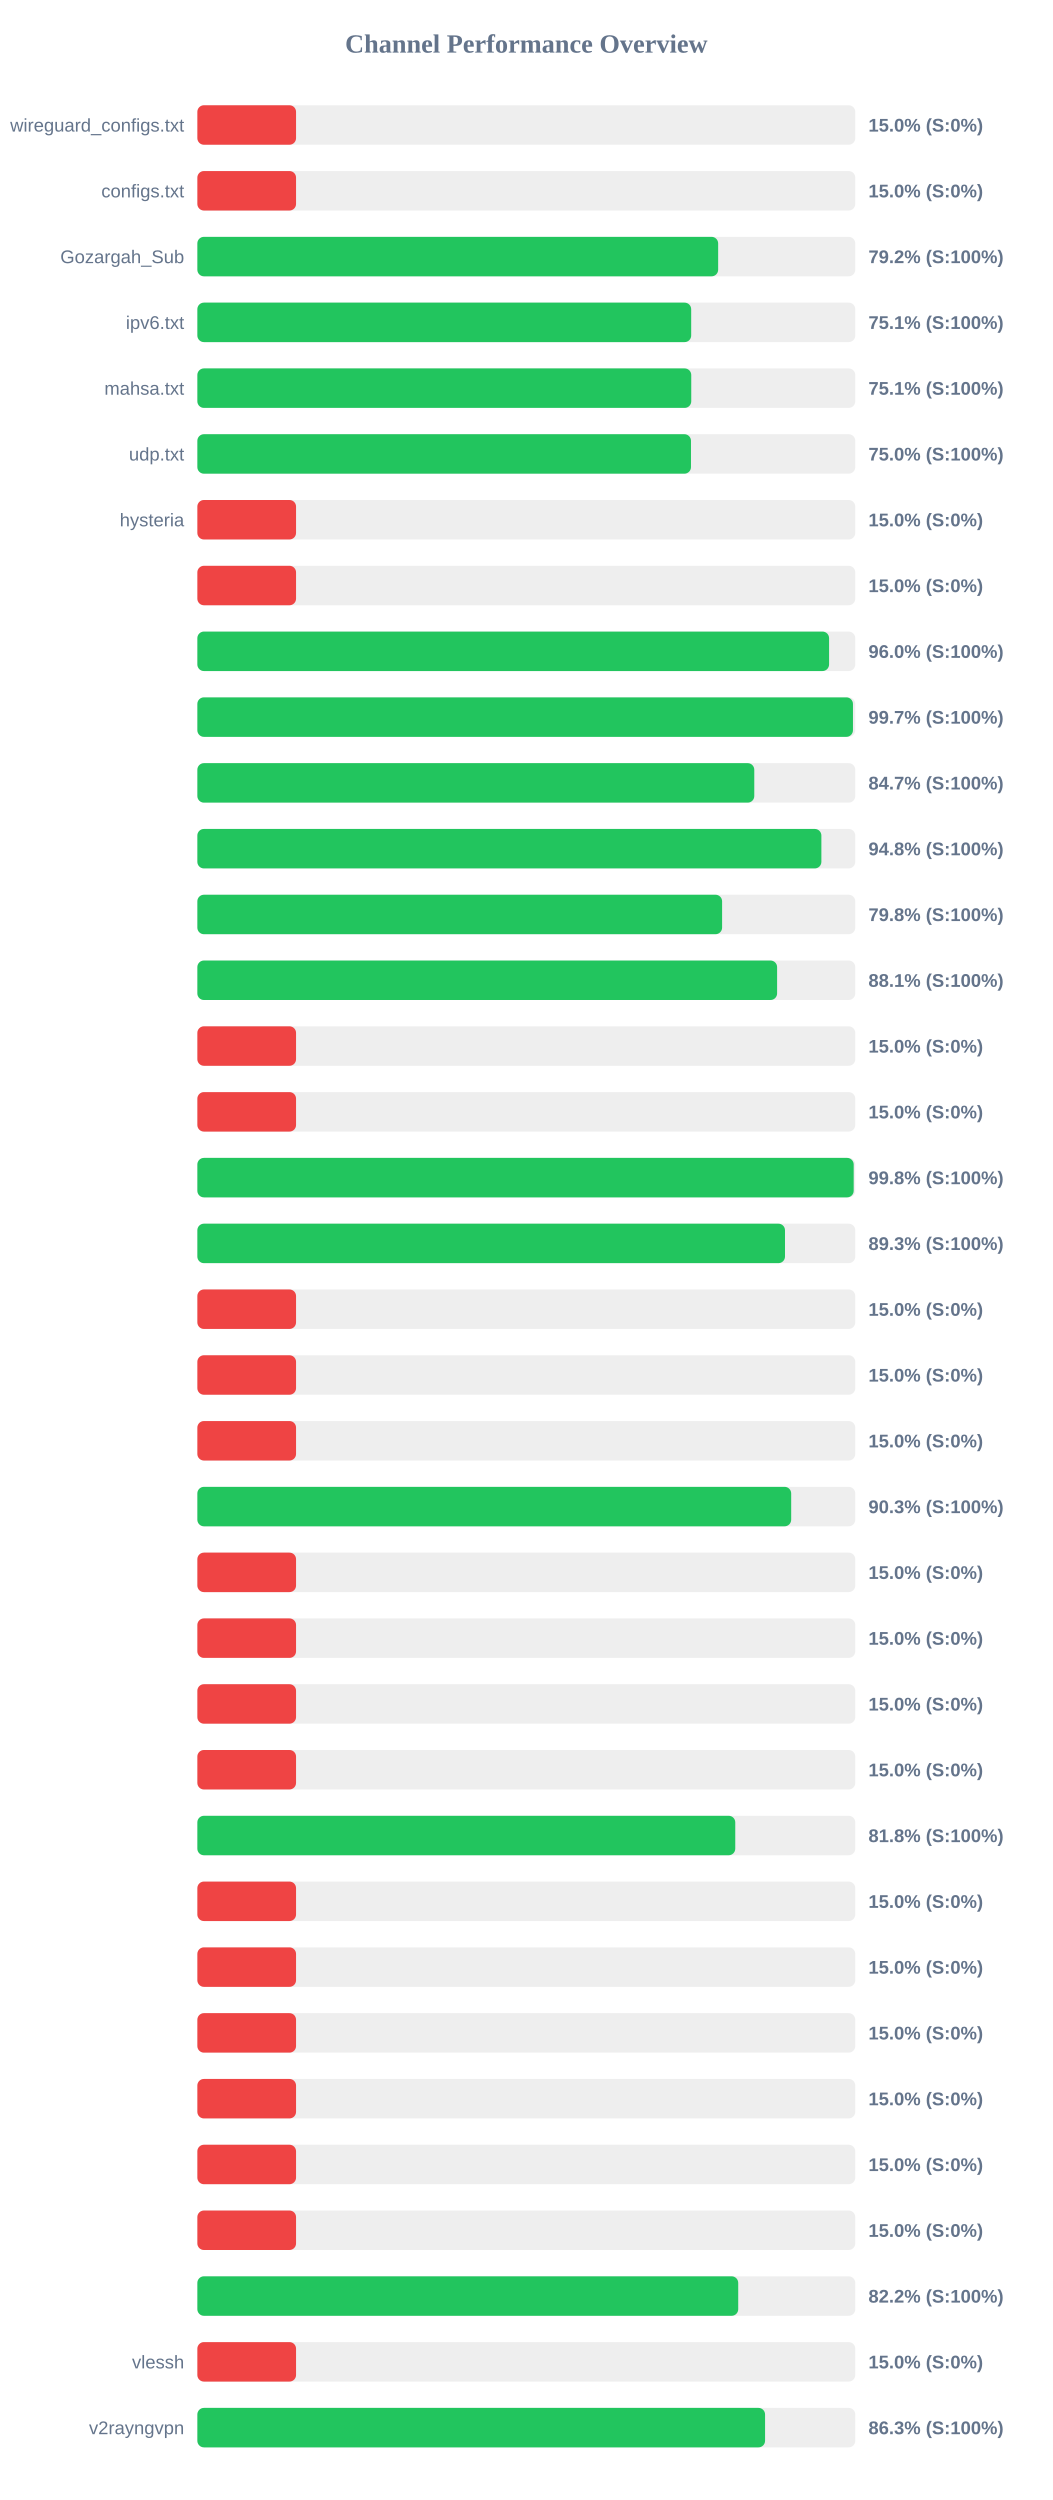
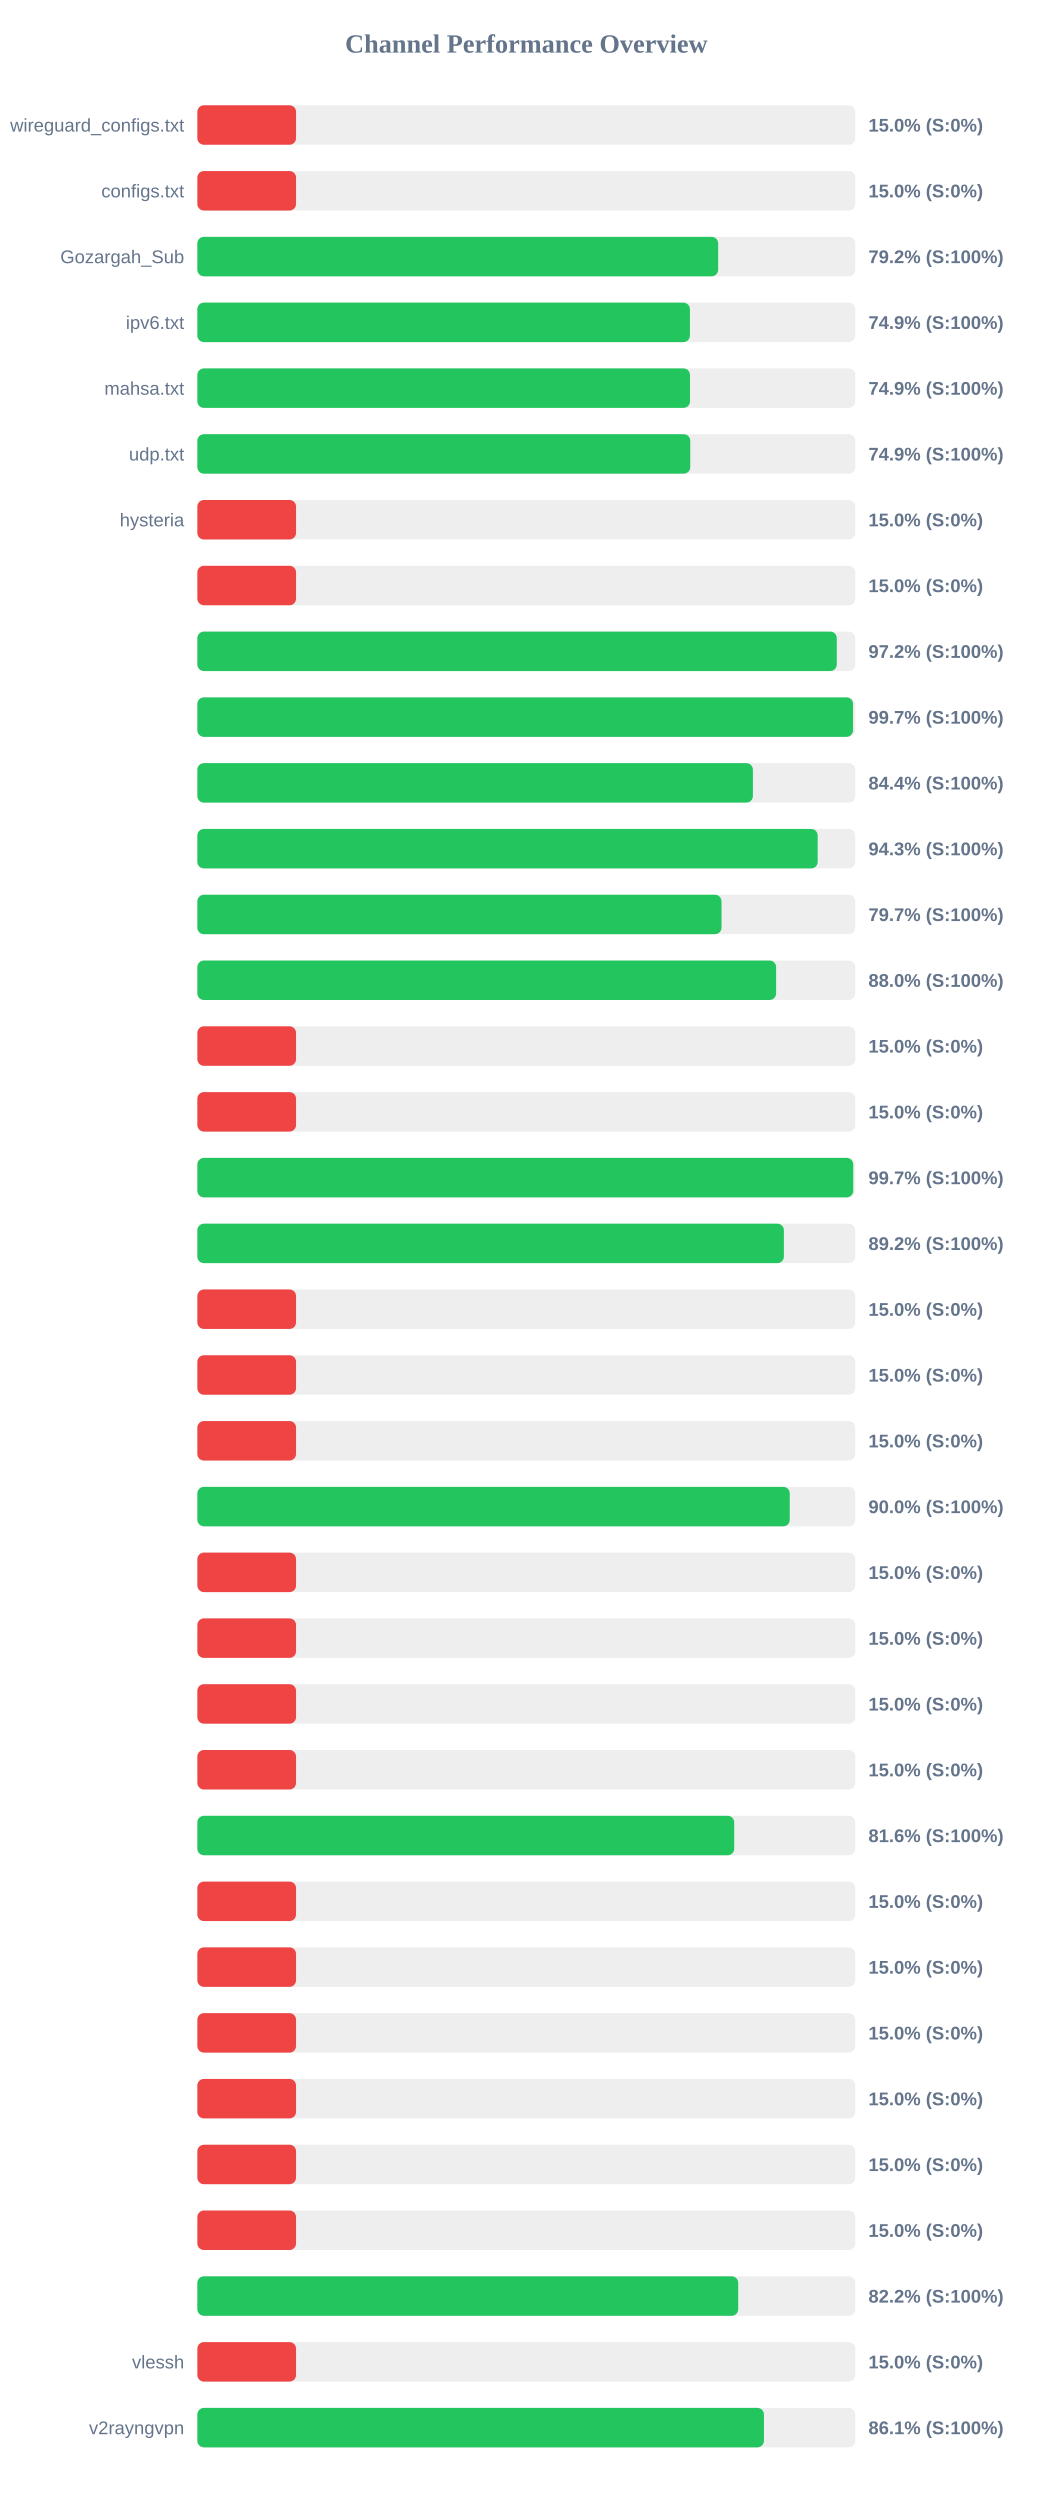
<svg xmlns="http://www.w3.org/2000/svg" width="800" height="1900" version="1.1">
  <style>
        .row { font: 14px Arial; fill: #64748b; }
        .score { font: bold 14px Arial; fill: #64748b; }
    </style>
  <text x="400" y="40" text-anchor="middle" font-size="20px" font-weight="bold" fill="#64748b">Channel Performance Overview</text>
  <rect x="150" y="80" width="500" height="30" fill="#eee" rx="5" />
  <rect x="150" y="80" width="75.0" height="30" fill="#ef4444" rx="5" />
  <text x="140" y="100" text-anchor="end" class="row">wireguard_configs.txt</text>
  <text x="660" y="100" text-anchor="start" class="score">15.0% (S:0%)</text>
  <rect x="150" y="130" width="500" height="30" fill="#eee" rx="5" />
  <rect x="150" y="130" width="75.0" height="30" fill="#ef4444" rx="5" />
  <text x="140" y="150" text-anchor="end" class="row">configs.txt</text>
  <text x="660" y="150" text-anchor="start" class="score">15.0% (S:0%)</text>
  <rect x="150" y="180" width="500" height="30" fill="#eee" rx="5" />
  <rect x="150" y="180" width="395.8" height="30" fill="#22c55e" rx="5" />
  <text x="140" y="200" text-anchor="end" class="row">Gozargah_Sub</text>
  <text x="660" y="200" text-anchor="start" class="score">79.2% (S:100%)</text>
  <rect x="150" y="230" width="500" height="30" fill="#eee" rx="5" />
-   <rect x="150" y="230" width="375.3" height="30" fill="#22c55e" rx="5" />
+   <rect x="150" y="230" width="374.35" height="30" fill="#22c55e" rx="5" />
  <text x="140" y="250" text-anchor="end" class="row">ipv6.txt</text>
-   <text x="660" y="250" text-anchor="start" class="score">75.1% (S:100%)</text>
+   <text x="660" y="250" text-anchor="start" class="score">74.9% (S:100%)</text>
  <rect x="150" y="280" width="500" height="30" fill="#eee" rx="5" />
-   <rect x="150" y="280" width="375.35" height="30" fill="#22c55e" rx="5" />
+   <rect x="150" y="280" width="374.4" height="30" fill="#22c55e" rx="5" />
  <text x="140" y="300" text-anchor="end" class="row">mahsa.txt</text>
-   <text x="660" y="300" text-anchor="start" class="score">75.1% (S:100%)</text>
+   <text x="660" y="300" text-anchor="start" class="score">74.9% (S:100%)</text>
  <rect x="150" y="330" width="500" height="30" fill="#eee" rx="5" />
-   <rect x="150" y="330" width="375.15" height="30" fill="#22c55e" rx="5" />
+   <rect x="150" y="330" width="374.6" height="30" fill="#22c55e" rx="5" />
  <text x="140" y="350" text-anchor="end" class="row">udp.txt</text>
-   <text x="660" y="350" text-anchor="start" class="score">75.0% (S:100%)</text>
+   <text x="660" y="350" text-anchor="start" class="score">74.9% (S:100%)</text>
  <rect x="150" y="380" width="500" height="30" fill="#eee" rx="5" />
  <rect x="150" y="380" width="75.0" height="30" fill="#ef4444" rx="5" />
  <text x="140" y="400" text-anchor="end" class="row">hysteria</text>
  <text x="660" y="400" text-anchor="start" class="score">15.0% (S:0%)</text>
  <rect x="150" y="430" width="500" height="30" fill="#eee" rx="5" />
  <rect x="150" y="430" width="75.0" height="30" fill="#ef4444" rx="5" />
  <text x="140" y="450" text-anchor="end" class="row" />
  <text x="660" y="450" text-anchor="start" class="score">15.0% (S:0%)</text>
  <rect x="150" y="480" width="500" height="30" fill="#eee" rx="5" />
-   <rect x="150" y="480" width="480.1" height="30" fill="#22c55e" rx="5" />
+   <rect x="150" y="480" width="485.95" height="30" fill="#22c55e" rx="5" />
  <text x="140" y="500" text-anchor="end" class="row" />
-   <text x="660" y="500" text-anchor="start" class="score">96.0% (S:100%)</text>
+   <text x="660" y="500" text-anchor="start" class="score">97.2% (S:100%)</text>
  <rect x="150" y="530" width="500" height="30" fill="#eee" rx="5" />
-   <rect x="150" y="530" width="498.25" height="30" fill="#22c55e" rx="5" />
+   <rect x="150" y="530" width="498.3" height="30" fill="#22c55e" rx="5" />
  <text x="140" y="550" text-anchor="end" class="row" />
  <text x="660" y="550" text-anchor="start" class="score">99.7% (S:100%)</text>
  <rect x="150" y="580" width="500" height="30" fill="#eee" rx="5" />
-   <rect x="150" y="580" width="423.25" height="30" fill="#22c55e" rx="5" />
+   <rect x="150" y="580" width="422.2" height="30" fill="#22c55e" rx="5" />
  <text x="140" y="600" text-anchor="end" class="row" />
-   <text x="660" y="600" text-anchor="start" class="score">84.7% (S:100%)</text>
+   <text x="660" y="600" text-anchor="start" class="score">84.4% (S:100%)</text>
  <rect x="150" y="630" width="500" height="30" fill="#eee" rx="5" />
-   <rect x="150" y="630" width="474.25" height="30" fill="#22c55e" rx="5" />
+   <rect x="150" y="630" width="471.45" height="30" fill="#22c55e" rx="5" />
  <text x="140" y="650" text-anchor="end" class="row" />
-   <text x="660" y="650" text-anchor="start" class="score">94.8% (S:100%)</text>
+   <text x="660" y="650" text-anchor="start" class="score">94.3% (S:100%)</text>
  <rect x="150" y="680" width="500" height="30" fill="#eee" rx="5" />
-   <rect x="150" y="680" width="398.8" height="30" fill="#22c55e" rx="5" />
+   <rect x="150" y="680" width="398.35" height="30" fill="#22c55e" rx="5" />
  <text x="140" y="700" text-anchor="end" class="row" />
-   <text x="660" y="700" text-anchor="start" class="score">79.8% (S:100%)</text>
+   <text x="660" y="700" text-anchor="start" class="score">79.7% (S:100%)</text>
  <rect x="150" y="730" width="500" height="30" fill="#eee" rx="5" />
-   <rect x="150" y="730" width="440.6" height="30" fill="#22c55e" rx="5" />
+   <rect x="150" y="730" width="439.85" height="30" fill="#22c55e" rx="5" />
  <text x="140" y="750" text-anchor="end" class="row" />
-   <text x="660" y="750" text-anchor="start" class="score">88.1% (S:100%)</text>
+   <text x="660" y="750" text-anchor="start" class="score">88.0% (S:100%)</text>
  <rect x="150" y="780" width="500" height="30" fill="#eee" rx="5" />
  <rect x="150" y="780" width="75.0" height="30" fill="#ef4444" rx="5" />
  <text x="140" y="800" text-anchor="end" class="row" />
  <text x="660" y="800" text-anchor="start" class="score">15.0% (S:0%)</text>
  <rect x="150" y="830" width="500" height="30" fill="#eee" rx="5" />
  <rect x="150" y="830" width="75.0" height="30" fill="#ef4444" rx="5" />
  <text x="140" y="850" text-anchor="end" class="row" />
  <text x="660" y="850" text-anchor="start" class="score">15.0% (S:0%)</text>
  <rect x="150" y="880" width="500" height="30" fill="#eee" rx="5" />
-   <rect x="150" y="880" width="498.8" height="30" fill="#22c55e" rx="5" />
+   <rect x="150" y="880" width="498.45" height="30" fill="#22c55e" rx="5" />
  <text x="140" y="900" text-anchor="end" class="row" />
-   <text x="660" y="900" text-anchor="start" class="score">99.8% (S:100%)</text>
+   <text x="660" y="900" text-anchor="start" class="score">99.7% (S:100%)</text>
  <rect x="150" y="930" width="500" height="30" fill="#eee" rx="5" />
-   <rect x="150" y="930" width="446.6" height="30" fill="#22c55e" rx="5" />
+   <rect x="150" y="930" width="445.75" height="30" fill="#22c55e" rx="5" />
  <text x="140" y="950" text-anchor="end" class="row" />
-   <text x="660" y="950" text-anchor="start" class="score">89.3% (S:100%)</text>
+   <text x="660" y="950" text-anchor="start" class="score">89.2% (S:100%)</text>
  <rect x="150" y="980" width="500" height="30" fill="#eee" rx="5" />
  <rect x="150" y="980" width="75.0" height="30" fill="#ef4444" rx="5" />
  <text x="140" y="1000" text-anchor="end" class="row" />
  <text x="660" y="1000" text-anchor="start" class="score">15.0% (S:0%)</text>
  <rect x="150" y="1030" width="500" height="30" fill="#eee" rx="5" />
  <rect x="150" y="1030" width="75.0" height="30" fill="#ef4444" rx="5" />
  <text x="140" y="1050" text-anchor="end" class="row" />
  <text x="660" y="1050" text-anchor="start" class="score">15.0% (S:0%)</text>
  <rect x="150" y="1080" width="500" height="30" fill="#eee" rx="5" />
  <rect x="150" y="1080" width="75.0" height="30" fill="#ef4444" rx="5" />
  <text x="140" y="1100" text-anchor="end" class="row" />
  <text x="660" y="1100" text-anchor="start" class="score">15.0% (S:0%)</text>
  <rect x="150" y="1130" width="500" height="30" fill="#eee" rx="5" />
-   <rect x="150" y="1130" width="451.3" height="30" fill="#22c55e" rx="5" />
+   <rect x="150" y="1130" width="450.2" height="30" fill="#22c55e" rx="5" />
  <text x="140" y="1150" text-anchor="end" class="row" />
-   <text x="660" y="1150" text-anchor="start" class="score">90.3% (S:100%)</text>
+   <text x="660" y="1150" text-anchor="start" class="score">90.0% (S:100%)</text>
  <rect x="150" y="1180" width="500" height="30" fill="#eee" rx="5" />
  <rect x="150" y="1180" width="75.0" height="30" fill="#ef4444" rx="5" />
  <text x="140" y="1200" text-anchor="end" class="row" />
  <text x="660" y="1200" text-anchor="start" class="score">15.0% (S:0%)</text>
  <rect x="150" y="1230" width="500" height="30" fill="#eee" rx="5" />
  <rect x="150" y="1230" width="75.0" height="30" fill="#ef4444" rx="5" />
  <text x="140" y="1250" text-anchor="end" class="row" />
  <text x="660" y="1250" text-anchor="start" class="score">15.0% (S:0%)</text>
  <rect x="150" y="1280" width="500" height="30" fill="#eee" rx="5" />
  <rect x="150" y="1280" width="75.0" height="30" fill="#ef4444" rx="5" />
  <text x="140" y="1300" text-anchor="end" class="row" />
  <text x="660" y="1300" text-anchor="start" class="score">15.0% (S:0%)</text>
  <rect x="150" y="1330" width="500" height="30" fill="#eee" rx="5" />
  <rect x="150" y="1330" width="75.0" height="30" fill="#ef4444" rx="5" />
  <text x="140" y="1350" text-anchor="end" class="row" />
  <text x="660" y="1350" text-anchor="start" class="score">15.0% (S:0%)</text>
  <rect x="150" y="1380" width="500" height="30" fill="#eee" rx="5" />
-   <rect x="150" y="1380" width="408.8" height="30" fill="#22c55e" rx="5" />
+   <rect x="150" y="1380" width="408.0" height="30" fill="#22c55e" rx="5" />
  <text x="140" y="1400" text-anchor="end" class="row" />
-   <text x="660" y="1400" text-anchor="start" class="score">81.8% (S:100%)</text>
+   <text x="660" y="1400" text-anchor="start" class="score">81.6% (S:100%)</text>
  <rect x="150" y="1430" width="500" height="30" fill="#eee" rx="5" />
  <rect x="150" y="1430" width="75.0" height="30" fill="#ef4444" rx="5" />
  <text x="140" y="1450" text-anchor="end" class="row" />
  <text x="660" y="1450" text-anchor="start" class="score">15.0% (S:0%)</text>
  <rect x="150" y="1480" width="500" height="30" fill="#eee" rx="5" />
  <rect x="150" y="1480" width="75.0" height="30" fill="#ef4444" rx="5" />
  <text x="140" y="1500" text-anchor="end" class="row" />
  <text x="660" y="1500" text-anchor="start" class="score">15.0% (S:0%)</text>
  <rect x="150" y="1530" width="500" height="30" fill="#eee" rx="5" />
  <rect x="150" y="1530" width="75.0" height="30" fill="#ef4444" rx="5" />
  <text x="140" y="1550" text-anchor="end" class="row" />
  <text x="660" y="1550" text-anchor="start" class="score">15.0% (S:0%)</text>
  <rect x="150" y="1580" width="500" height="30" fill="#eee" rx="5" />
  <rect x="150" y="1580" width="75.0" height="30" fill="#ef4444" rx="5" />
  <text x="140" y="1600" text-anchor="end" class="row" />
  <text x="660" y="1600" text-anchor="start" class="score">15.0% (S:0%)</text>
  <rect x="150" y="1630" width="500" height="30" fill="#eee" rx="5" />
  <rect x="150" y="1630" width="75.0" height="30" fill="#ef4444" rx="5" />
  <text x="140" y="1650" text-anchor="end" class="row" />
  <text x="660" y="1650" text-anchor="start" class="score">15.0% (S:0%)</text>
  <rect x="150" y="1680" width="500" height="30" fill="#eee" rx="5" />
  <rect x="150" y="1680" width="75.0" height="30" fill="#ef4444" rx="5" />
  <text x="140" y="1700" text-anchor="end" class="row" />
  <text x="660" y="1700" text-anchor="start" class="score">15.0% (S:0%)</text>
  <rect x="150" y="1730" width="500" height="30" fill="#eee" rx="5" />
  <rect x="150" y="1730" width="411.05" height="30" fill="#22c55e" rx="5" />
  <text x="140" y="1750" text-anchor="end" class="row" />
  <text x="660" y="1750" text-anchor="start" class="score">82.2% (S:100%)</text>
  <rect x="150" y="1780" width="500" height="30" fill="#eee" rx="5" />
  <rect x="150" y="1780" width="75.0" height="30" fill="#ef4444" rx="5" />
  <text x="140" y="1800" text-anchor="end" class="row">vlessh</text>
  <text x="660" y="1800" text-anchor="start" class="score">15.0% (S:0%)</text>
  <rect x="150" y="1830" width="500" height="30" fill="#eee" rx="5" />
-   <rect x="150" y="1830" width="431.45" height="30" fill="#22c55e" rx="5" />
+   <rect x="150" y="1830" width="430.6" height="30" fill="#22c55e" rx="5" />
  <text x="140" y="1850" text-anchor="end" class="row">v2rayngvpn</text>
-   <text x="660" y="1850" text-anchor="start" class="score">86.3% (S:100%)</text>
+   <text x="660" y="1850" text-anchor="start" class="score">86.1% (S:100%)</text>
</svg>
